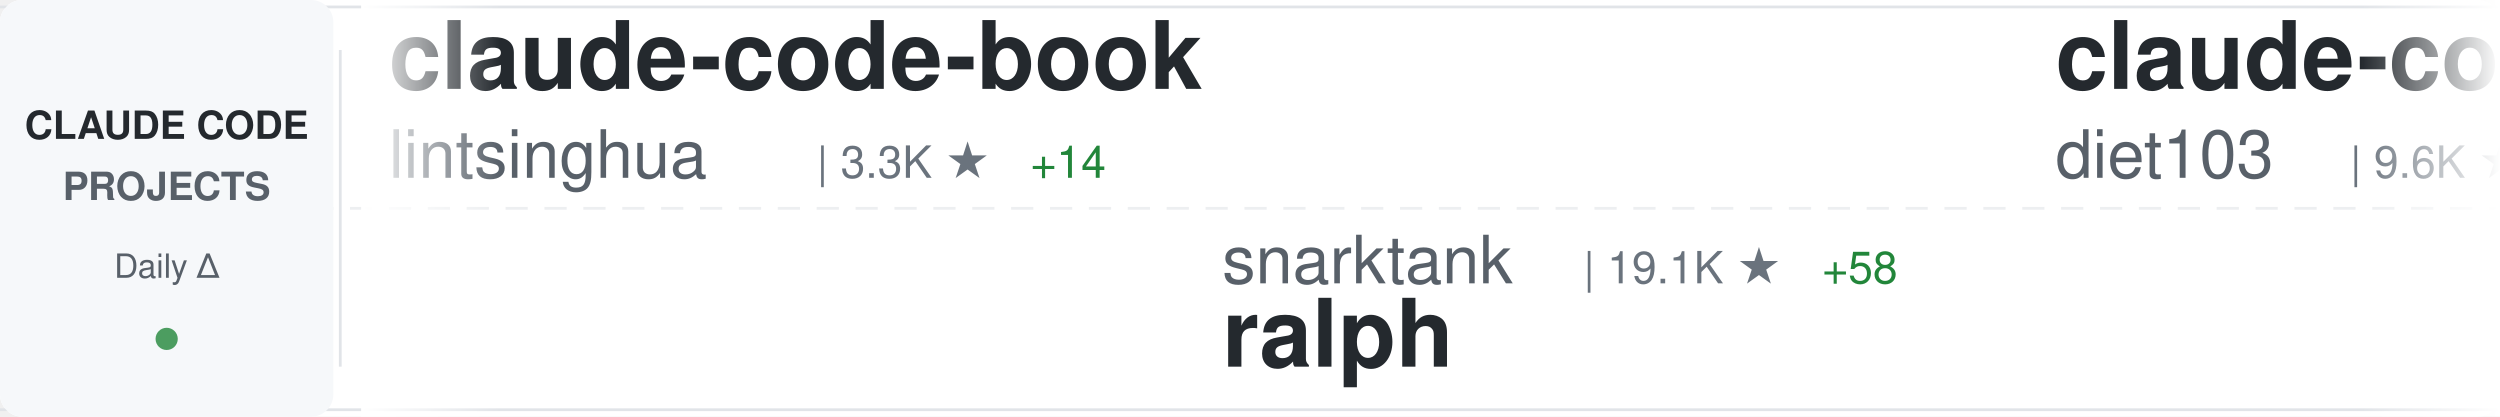
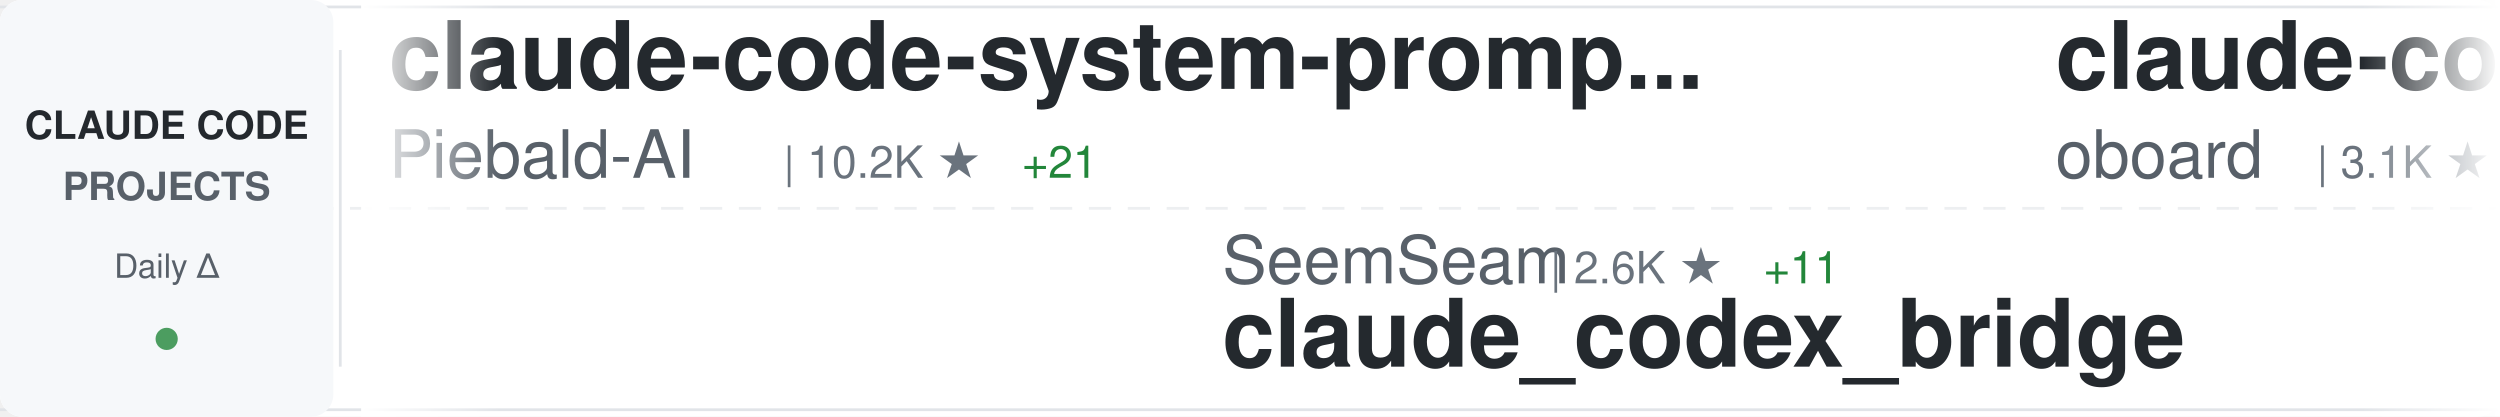
<svg xmlns="http://www.w3.org/2000/svg" width="900" height="150">
  <defs>
    <linearGradient id="awesomeLeftFade" x1="0%" y1="0%" x2="100%" y2="0%">
      <stop offset="0%" style="stop-color:#ffffff;stop-opacity:1" />
      <stop offset="100%" style="stop-color:#ffffff;stop-opacity:0" />
    </linearGradient>
    <linearGradient id="awesomeRightFade" x1="0%" y1="0%" x2="100%" y2="0%">
      <stop offset="0%" style="stop-color:#ffffff;stop-opacity:0" />
      <stop offset="100%" style="stop-color:#ffffff;stop-opacity:1" />
    </linearGradient>
  </defs>
  <rect width="900" height="150" fill="#ffffff" rx="8" />
  <rect x="0" y="2" width="900" height="1" fill="#e1e4e8" />
  <rect x="0" y="147" width="900" height="1" fill="#e1e4e8" />
  <line x1="0" y1="75" x2="900" y2="75" stroke="#e1e4e8" stroke-width="1" stroke-dasharray="8 6" opacity="0.6" />
  <rect x="0" y="0" width="120" height="150" fill="#f6f8fa" rx="8" />
  <text x="60" y="50" font-family="-apple-system, BlinkMacSystemFont, 'Segoe UI', Helvetica, Arial, sans-serif" font-size="14" font-weight="600" fill="#24292e" text-anchor="middle">CLAUDE CODE</text>
  <text x="60" y="72" font-family="-apple-system, BlinkMacSystemFont, 'Segoe UI', Helvetica, Arial, sans-serif" font-size="14" font-weight="600" fill="#586069" text-anchor="middle">PROJECTS</text>
  <text x="60" y="100" font-family="-apple-system, BlinkMacSystemFont, 'Segoe UI', Helvetica, Arial, sans-serif" font-size="12" font-weight="500" fill="#586069" text-anchor="middle">Daily Δ</text>
  <circle cx="60" cy="122" r="4" fill="#22863a" opacity="0.8" />
  <rect x="122" y="18" width="1" height="114" fill="#e1e4e8" />
  <clipPath id="awesomeTickerClip">
    <rect x="130" y="0" width="770" height="150" />
  </clipPath>
  <g clip-path="url(#awesomeTickerClip)">
    <g id="awesomeTickerItems">
      <animateTransform attributeName="transform" attributeType="XML" type="translate" from="0 0" to="-3000 0" dur="54s" repeatCount="indefinite" />
      <g transform="translate(0, 0)">
-         <text x="140" y="32" font-family="-apple-system, BlinkMacSystemFont, 'Segoe UI', Helvetica, Arial, sans-serif" font-size="34" font-weight="600" fill="#24292e">claude-code-book</text>
-         <text x="140" y="64" font-family="-apple-system, BlinkMacSystemFont, 'Segoe UI', Helvetica, Arial, sans-serif" font-size="24" font-weight="400" fill="#586069">lintsinghua</text>
-         <text x="294" y="64" font-family="-apple-system, BlinkMacSystemFont, 'Segoe UI', Helvetica, Arial, sans-serif" font-size="16" font-weight="500" fill="#6a737d">| 3.3K ★</text>
-         <text x="371" y="64" font-family="-apple-system, BlinkMacSystemFont, 'Segoe UI', Helvetica, Arial, sans-serif" font-size="16" font-weight="500" fill="#22863a"> +14</text>
+         <text x="140" y="32" font-family="-apple-system, BlinkMacSystemFont, 'Segoe UI', Helvetica, Arial, sans-serif" font-size="34" font-weight="600" fill="#24292e">claude-code-system-promp...</text>
+         <text x="140" y="64" font-family="-apple-system, BlinkMacSystemFont, 'Segoe UI', Helvetica, Arial, sans-serif" font-size="24" font-weight="400" fill="#586069">Piebald-AI</text>
+         <text x="282" y="64" font-family="-apple-system, BlinkMacSystemFont, 'Segoe UI', Helvetica, Arial, sans-serif" font-size="16" font-weight="500" fill="#6a737d">| 10.2K ★</text>
+         <text x="368" y="64" font-family="-apple-system, BlinkMacSystemFont, 'Segoe UI', Helvetica, Arial, sans-serif" font-size="16" font-weight="500" fill="#22863a"> +21</text>
      </g>
      <g transform="translate(300, 0)">
-         <text x="140" y="102" font-family="-apple-system, BlinkMacSystemFont, 'Segoe UI', Helvetica, Arial, sans-serif" font-size="24" font-weight="400" fill="#586069">snarktank</text>
-         <text x="270" y="102" font-family="-apple-system, BlinkMacSystemFont, 'Segoe UI', Helvetica, Arial, sans-serif" font-size="16" font-weight="500" fill="#6a737d">| 19.1K ★</text>
-         <text x="356" y="102" font-family="-apple-system, BlinkMacSystemFont, 'Segoe UI', Helvetica, Arial, sans-serif" font-size="16" font-weight="500" fill="#22863a"> +58</text>
-         <text x="140" y="132" font-family="-apple-system, BlinkMacSystemFont, 'Segoe UI', Helvetica, Arial, sans-serif" font-size="34" font-weight="600" fill="#24292e">ralph</text>
+         <text x="140" y="102" font-family="-apple-system, BlinkMacSystemFont, 'Segoe UI', Helvetica, Arial, sans-serif" font-size="24" font-weight="400" fill="#586069">SeemSeam</text>
+         <text x="258" y="102" font-family="-apple-system, BlinkMacSystemFont, 'Segoe UI', Helvetica, Arial, sans-serif" font-size="16" font-weight="500" fill="#6a737d">| 2.6K ★</text>
+         <text x="335" y="102" font-family="-apple-system, BlinkMacSystemFont, 'Segoe UI', Helvetica, Arial, sans-serif" font-size="16" font-weight="500" fill="#22863a"> +11</text>
+         <text x="140" y="132" font-family="-apple-system, BlinkMacSystemFont, 'Segoe UI', Helvetica, Arial, sans-serif" font-size="34" font-weight="600" fill="#24292e">claude_codex_bridge</text>
      </g>
      <g transform="translate(600, 0)">
-         <text x="140" y="32" font-family="-apple-system, BlinkMacSystemFont, 'Segoe UI', Helvetica, Arial, sans-serif" font-size="34" font-weight="600" fill="#24292e">claude-code-infrastructu...</text>
-         <text x="140" y="64" font-family="-apple-system, BlinkMacSystemFont, 'Segoe UI', Helvetica, Arial, sans-serif" font-size="24" font-weight="400" fill="#586069">diet103</text>
-         <text x="246" y="64" font-family="-apple-system, BlinkMacSystemFont, 'Segoe UI', Helvetica, Arial, sans-serif" font-size="16" font-weight="500" fill="#6a737d">| 9.6K ★</text>
-         <text x="323" y="64" font-family="-apple-system, BlinkMacSystemFont, 'Segoe UI', Helvetica, Arial, sans-serif" font-size="16" font-weight="500" fill="#22863a"> +6</text>
+         <text x="140" y="32" font-family="-apple-system, BlinkMacSystemFont, 'Segoe UI', Helvetica, Arial, sans-serif" font-size="34" font-weight="600" fill="#24292e">claude-code-rev</text>
+         <text x="140" y="64" font-family="-apple-system, BlinkMacSystemFont, 'Segoe UI', Helvetica, Arial, sans-serif" font-size="24" font-weight="400" fill="#586069">oboard</text>
+         <text x="234" y="64" font-family="-apple-system, BlinkMacSystemFont, 'Segoe UI', Helvetica, Arial, sans-serif" font-size="16" font-weight="500" fill="#6a737d">| 3.1K ★</text>
+         <text x="311" y="64" font-family="-apple-system, BlinkMacSystemFont, 'Segoe UI', Helvetica, Arial, sans-serif" font-size="16" font-weight="500" fill="#22863a"> +2</text>
      </g>
      <g transform="translate(900, 0)">
-         <text x="140" y="102" font-family="-apple-system, BlinkMacSystemFont, 'Segoe UI', Helvetica, Arial, sans-serif" font-size="24" font-weight="400" fill="#586069">https-deeplearning-ai</text>
-         <text x="414" y="102" font-family="-apple-system, BlinkMacSystemFont, 'Segoe UI', Helvetica, Arial, sans-serif" font-size="16" font-weight="500" fill="#6a737d">| 509 ★</text>
-         <text x="140" y="132" font-family="-apple-system, BlinkMacSystemFont, 'Segoe UI', Helvetica, Arial, sans-serif" font-size="34" font-weight="600" fill="#24292e">sc-claude-code-files</text>
+         <text x="140" y="102" font-family="-apple-system, BlinkMacSystemFont, 'Segoe UI', Helvetica, Arial, sans-serif" font-size="24" font-weight="400" fill="#586069">rohitg00</text>
+         <text x="258" y="102" font-family="-apple-system, BlinkMacSystemFont, 'Segoe UI', Helvetica, Arial, sans-serif" font-size="16" font-weight="500" fill="#6a737d">| 1.7K ★</text>
+         <text x="335" y="102" font-family="-apple-system, BlinkMacSystemFont, 'Segoe UI', Helvetica, Arial, sans-serif" font-size="16" font-weight="500" fill="#22863a"> +13</text>
+         <text x="140" y="132" font-family="-apple-system, BlinkMacSystemFont, 'Segoe UI', Helvetica, Arial, sans-serif" font-size="34" font-weight="600" fill="#24292e">awesome-claude-code-tool...</text>
      </g>
      <g transform="translate(1200, 0)">
-         <text x="140" y="32" font-family="-apple-system, BlinkMacSystemFont, 'Segoe UI', Helvetica, Arial, sans-serif" font-size="34" font-weight="600" fill="#24292e">claudecodeui</text>
-         <text x="140" y="64" font-family="-apple-system, BlinkMacSystemFont, 'Segoe UI', Helvetica, Arial, sans-serif" font-size="24" font-weight="400" fill="#586069">siteboon</text>
-         <text x="258" y="64" font-family="-apple-system, BlinkMacSystemFont, 'Segoe UI', Helvetica, Arial, sans-serif" font-size="16" font-weight="500" fill="#6a737d">| 10.9K ★</text>
-         <text x="344" y="64" font-family="-apple-system, BlinkMacSystemFont, 'Segoe UI', Helvetica, Arial, sans-serif" font-size="16" font-weight="500" fill="#22863a"> +45</text>
+         <text x="140" y="32" font-family="-apple-system, BlinkMacSystemFont, 'Segoe UI', Helvetica, Arial, sans-serif" font-size="34" font-weight="600" fill="#24292e">claude_code_src</text>
+         <text x="140" y="64" font-family="-apple-system, BlinkMacSystemFont, 'Segoe UI', Helvetica, Arial, sans-serif" font-size="24" font-weight="400" fill="#586069">ponponon</text>
+         <text x="258" y="64" font-family="-apple-system, BlinkMacSystemFont, 'Segoe UI', Helvetica, Arial, sans-serif" font-size="16" font-weight="500" fill="#6a737d">| 2.2K ★</text>
+         <text x="335" y="64" font-family="-apple-system, BlinkMacSystemFont, 'Segoe UI', Helvetica, Arial, sans-serif" font-size="16" font-weight="500" fill="#22863a"> +2</text>
      </g>
      <g transform="translate(1500, 0)">
-         <text x="140" y="102" font-family="-apple-system, BlinkMacSystemFont, 'Segoe UI', Helvetica, Arial, sans-serif" font-size="24" font-weight="400" fill="#586069">alirezarezvani</text>
-         <text x="330" y="102" font-family="-apple-system, BlinkMacSystemFont, 'Segoe UI', Helvetica, Arial, sans-serif" font-size="16" font-weight="500" fill="#6a737d">| 14.8K ★</text>
-         <text x="416" y="102" font-family="-apple-system, BlinkMacSystemFont, 'Segoe UI', Helvetica, Arial, sans-serif" font-size="16" font-weight="500" fill="#22863a"> +155</text>
-         <text x="140" y="132" font-family="-apple-system, BlinkMacSystemFont, 'Segoe UI', Helvetica, Arial, sans-serif" font-size="34" font-weight="600" fill="#24292e">claude-skills</text>
+         <text x="140" y="102" font-family="-apple-system, BlinkMacSystemFont, 'Segoe UI', Helvetica, Arial, sans-serif" font-size="24" font-weight="400" fill="#586069">Yeachan-Heo</text>
+         <text x="294" y="102" font-family="-apple-system, BlinkMacSystemFont, 'Segoe UI', Helvetica, Arial, sans-serif" font-size="16" font-weight="500" fill="#6a737d">| 33.9K ★</text>
+         <text x="380" y="102" font-family="-apple-system, BlinkMacSystemFont, 'Segoe UI', Helvetica, Arial, sans-serif" font-size="16" font-weight="500" fill="#22863a"> +142</text>
+         <text x="140" y="132" font-family="-apple-system, BlinkMacSystemFont, 'Segoe UI', Helvetica, Arial, sans-serif" font-size="34" font-weight="600" fill="#24292e">oh-my-claudecode</text>
      </g>
      <g transform="translate(1800, 0)">
-         <text x="140" y="32" font-family="-apple-system, BlinkMacSystemFont, 'Segoe UI', Helvetica, Arial, sans-serif" font-size="34" font-weight="600" fill="#24292e">Claude-Code-Usage-Monito...</text>
-         <text x="140" y="64" font-family="-apple-system, BlinkMacSystemFont, 'Segoe UI', Helvetica, Arial, sans-serif" font-size="24" font-weight="400" fill="#586069">Maciek-roboblog</text>
-         <text x="342" y="64" font-family="-apple-system, BlinkMacSystemFont, 'Segoe UI', Helvetica, Arial, sans-serif" font-size="16" font-weight="500" fill="#6a737d">| 8.0K ★</text>
-         <text x="419" y="64" font-family="-apple-system, BlinkMacSystemFont, 'Segoe UI', Helvetica, Arial, sans-serif" font-size="16" font-weight="500" fill="#22863a"> +6</text>
+         <text x="140" y="32" font-family="-apple-system, BlinkMacSystemFont, 'Segoe UI', Helvetica, Arial, sans-serif" font-size="34" font-weight="600" fill="#24292e">claude-code-hub</text>
+         <text x="140" y="64" font-family="-apple-system, BlinkMacSystemFont, 'Segoe UI', Helvetica, Arial, sans-serif" font-size="24" font-weight="400" fill="#586069">ding113</text>
+         <text x="246" y="64" font-family="-apple-system, BlinkMacSystemFont, 'Segoe UI', Helvetica, Arial, sans-serif" font-size="16" font-weight="500" fill="#6a737d">| 2.8K ★</text>
+         <text x="323" y="64" font-family="-apple-system, BlinkMacSystemFont, 'Segoe UI', Helvetica, Arial, sans-serif" font-size="16" font-weight="500" fill="#22863a"> +14</text>
      </g>
      <g transform="translate(2100, 0)">
-         <text x="140" y="102" font-family="-apple-system, BlinkMacSystemFont, 'Segoe UI', Helvetica, Arial, sans-serif" font-size="24" font-weight="400" fill="#586069">pengchengneo</text>
-         <text x="306" y="102" font-family="-apple-system, BlinkMacSystemFont, 'Segoe UI', Helvetica, Arial, sans-serif" font-size="16" font-weight="500" fill="#6a737d">| 1.3K ★</text>
-         <text x="383" y="102" font-family="-apple-system, BlinkMacSystemFont, 'Segoe UI', Helvetica, Arial, sans-serif" font-size="16" font-weight="500" fill="#22863a"> +7</text>
+         <text x="140" y="102" font-family="-apple-system, BlinkMacSystemFont, 'Segoe UI', Helvetica, Arial, sans-serif" font-size="24" font-weight="400" fill="#586069">RichardAtCT</text>
+         <text x="294" y="102" font-family="-apple-system, BlinkMacSystemFont, 'Segoe UI', Helvetica, Arial, sans-serif" font-size="16" font-weight="500" fill="#6a737d">| 2.6K ★</text>
+         <text x="371" y="102" font-family="-apple-system, BlinkMacSystemFont, 'Segoe UI', Helvetica, Arial, sans-serif" font-size="16" font-weight="500" fill="#22863a"> +8</text>
+         <text x="140" y="132" font-family="-apple-system, BlinkMacSystemFont, 'Segoe UI', Helvetica, Arial, sans-serif" font-size="34" font-weight="600" fill="#24292e">claude-code-telegram</text>
+       </g>
+       <g transform="translate(2400, 0)">
+         <text x="140" y="32" font-family="-apple-system, BlinkMacSystemFont, 'Segoe UI', Helvetica, Arial, sans-serif" font-size="34" font-weight="600" fill="#24292e">my-claude-code-setup</text>
+         <text x="140" y="64" font-family="-apple-system, BlinkMacSystemFont, 'Segoe UI', Helvetica, Arial, sans-serif" font-size="24" font-weight="400" fill="#586069">centminmod</text>
+         <text x="282" y="64" font-family="-apple-system, BlinkMacSystemFont, 'Segoe UI', Helvetica, Arial, sans-serif" font-size="16" font-weight="500" fill="#6a737d">| 2.3K ★</text>
+       </g>
+       <g transform="translate(2700, 0)">
+         <text x="140" y="102" font-family="-apple-system, BlinkMacSystemFont, 'Segoe UI', Helvetica, Arial, sans-serif" font-size="24" font-weight="400" fill="#586069">KPR111</text>
+         <text x="234" y="102" font-family="-apple-system, BlinkMacSystemFont, 'Segoe UI', Helvetica, Arial, sans-serif" font-size="16" font-weight="500" fill="#6a737d">| 17 ★</text>
+         <text x="293" y="102" font-family="-apple-system, BlinkMacSystemFont, 'Segoe UI', Helvetica, Arial, sans-serif" font-size="16" font-weight="500" fill="#22863a"> +1</text>
        <text x="140" y="132" font-family="-apple-system, BlinkMacSystemFont, 'Segoe UI', Helvetica, Arial, sans-serif" font-size="34" font-weight="600" fill="#24292e">Claude-Code</text>
      </g>
-       <g transform="translate(2400, 0)">
-         <text x="140" y="32" font-family="-apple-system, BlinkMacSystemFont, 'Segoe UI', Helvetica, Arial, sans-serif" font-size="34" font-weight="600" fill="#24292e">claude-code-router</text>
-         <text x="140" y="64" font-family="-apple-system, BlinkMacSystemFont, 'Segoe UI', Helvetica, Arial, sans-serif" font-size="24" font-weight="400" fill="#586069">musistudio</text>
-         <text x="282" y="64" font-family="-apple-system, BlinkMacSystemFont, 'Segoe UI', Helvetica, Arial, sans-serif" font-size="16" font-weight="500" fill="#6a737d">| 34.0K ★</text>
-         <text x="368" y="64" font-family="-apple-system, BlinkMacSystemFont, 'Segoe UI', Helvetica, Arial, sans-serif" font-size="16" font-weight="500" fill="#22863a"> +68</text>
-       </g>
-       <g transform="translate(2700, 0)">
-         <text x="140" y="102" font-family="-apple-system, BlinkMacSystemFont, 'Segoe UI', Helvetica, Arial, sans-serif" font-size="24" font-weight="400" fill="#586069">liuup</text>
-         <text x="222" y="102" font-family="-apple-system, BlinkMacSystemFont, 'Segoe UI', Helvetica, Arial, sans-serif" font-size="16" font-weight="500" fill="#6a737d">| 2.5K ★</text>
-         <text x="299" y="102" font-family="-apple-system, BlinkMacSystemFont, 'Segoe UI', Helvetica, Arial, sans-serif" font-size="16" font-weight="500" fill="#22863a"> +29</text>
-         <text x="140" y="132" font-family="-apple-system, BlinkMacSystemFont, 'Segoe UI', Helvetica, Arial, sans-serif" font-size="34" font-weight="600" fill="#24292e">claude-code-analysis</text>
-       </g>
      <g transform="translate(3000, 0)">
-         <text x="140" y="32" font-family="-apple-system, BlinkMacSystemFont, 'Segoe UI', Helvetica, Arial, sans-serif" font-size="34" font-weight="600" fill="#24292e">claude-code-book</text>
-         <text x="140" y="64" font-family="-apple-system, BlinkMacSystemFont, 'Segoe UI', Helvetica, Arial, sans-serif" font-size="24" font-weight="400" fill="#586069">lintsinghua</text>
-         <text x="294" y="64" font-family="-apple-system, BlinkMacSystemFont, 'Segoe UI', Helvetica, Arial, sans-serif" font-size="16" font-weight="500" fill="#6a737d">| 3.3K ★</text>
-         <text x="371" y="64" font-family="-apple-system, BlinkMacSystemFont, 'Segoe UI', Helvetica, Arial, sans-serif" font-size="16" font-weight="500" fill="#22863a"> +14</text>
+         <text x="140" y="32" font-family="-apple-system, BlinkMacSystemFont, 'Segoe UI', Helvetica, Arial, sans-serif" font-size="34" font-weight="600" fill="#24292e">claude-code-system-promp...</text>
+         <text x="140" y="64" font-family="-apple-system, BlinkMacSystemFont, 'Segoe UI', Helvetica, Arial, sans-serif" font-size="24" font-weight="400" fill="#586069">Piebald-AI</text>
+         <text x="282" y="64" font-family="-apple-system, BlinkMacSystemFont, 'Segoe UI', Helvetica, Arial, sans-serif" font-size="16" font-weight="500" fill="#6a737d">| 10.2K ★</text>
+         <text x="368" y="64" font-family="-apple-system, BlinkMacSystemFont, 'Segoe UI', Helvetica, Arial, sans-serif" font-size="16" font-weight="500" fill="#22863a"> +21</text>
      </g>
      <g transform="translate(3300, 0)">
-         <text x="140" y="102" font-family="-apple-system, BlinkMacSystemFont, 'Segoe UI', Helvetica, Arial, sans-serif" font-size="24" font-weight="400" fill="#586069">snarktank</text>
-         <text x="270" y="102" font-family="-apple-system, BlinkMacSystemFont, 'Segoe UI', Helvetica, Arial, sans-serif" font-size="16" font-weight="500" fill="#6a737d">| 19.1K ★</text>
-         <text x="356" y="102" font-family="-apple-system, BlinkMacSystemFont, 'Segoe UI', Helvetica, Arial, sans-serif" font-size="16" font-weight="500" fill="#22863a"> +58</text>
-         <text x="140" y="132" font-family="-apple-system, BlinkMacSystemFont, 'Segoe UI', Helvetica, Arial, sans-serif" font-size="34" font-weight="600" fill="#24292e">ralph</text>
+         <text x="140" y="102" font-family="-apple-system, BlinkMacSystemFont, 'Segoe UI', Helvetica, Arial, sans-serif" font-size="24" font-weight="400" fill="#586069">SeemSeam</text>
+         <text x="258" y="102" font-family="-apple-system, BlinkMacSystemFont, 'Segoe UI', Helvetica, Arial, sans-serif" font-size="16" font-weight="500" fill="#6a737d">| 2.6K ★</text>
+         <text x="335" y="102" font-family="-apple-system, BlinkMacSystemFont, 'Segoe UI', Helvetica, Arial, sans-serif" font-size="16" font-weight="500" fill="#22863a"> +11</text>
+         <text x="140" y="132" font-family="-apple-system, BlinkMacSystemFont, 'Segoe UI', Helvetica, Arial, sans-serif" font-size="34" font-weight="600" fill="#24292e">claude_codex_bridge</text>
      </g>
      <g transform="translate(3600, 0)">
-         <text x="140" y="32" font-family="-apple-system, BlinkMacSystemFont, 'Segoe UI', Helvetica, Arial, sans-serif" font-size="34" font-weight="600" fill="#24292e">claude-code-infrastructu...</text>
-         <text x="140" y="64" font-family="-apple-system, BlinkMacSystemFont, 'Segoe UI', Helvetica, Arial, sans-serif" font-size="24" font-weight="400" fill="#586069">diet103</text>
-         <text x="246" y="64" font-family="-apple-system, BlinkMacSystemFont, 'Segoe UI', Helvetica, Arial, sans-serif" font-size="16" font-weight="500" fill="#6a737d">| 9.6K ★</text>
-         <text x="323" y="64" font-family="-apple-system, BlinkMacSystemFont, 'Segoe UI', Helvetica, Arial, sans-serif" font-size="16" font-weight="500" fill="#22863a"> +6</text>
+         <text x="140" y="32" font-family="-apple-system, BlinkMacSystemFont, 'Segoe UI', Helvetica, Arial, sans-serif" font-size="34" font-weight="600" fill="#24292e">claude-code-rev</text>
+         <text x="140" y="64" font-family="-apple-system, BlinkMacSystemFont, 'Segoe UI', Helvetica, Arial, sans-serif" font-size="24" font-weight="400" fill="#586069">oboard</text>
+         <text x="234" y="64" font-family="-apple-system, BlinkMacSystemFont, 'Segoe UI', Helvetica, Arial, sans-serif" font-size="16" font-weight="500" fill="#6a737d">| 3.1K ★</text>
+         <text x="311" y="64" font-family="-apple-system, BlinkMacSystemFont, 'Segoe UI', Helvetica, Arial, sans-serif" font-size="16" font-weight="500" fill="#22863a"> +2</text>
      </g>
      <g transform="translate(3900, 0)">
-         <text x="140" y="102" font-family="-apple-system, BlinkMacSystemFont, 'Segoe UI', Helvetica, Arial, sans-serif" font-size="24" font-weight="400" fill="#586069">https-deeplearning-ai</text>
-         <text x="414" y="102" font-family="-apple-system, BlinkMacSystemFont, 'Segoe UI', Helvetica, Arial, sans-serif" font-size="16" font-weight="500" fill="#6a737d">| 509 ★</text>
-         <text x="140" y="132" font-family="-apple-system, BlinkMacSystemFont, 'Segoe UI', Helvetica, Arial, sans-serif" font-size="34" font-weight="600" fill="#24292e">sc-claude-code-files</text>
+         <text x="140" y="102" font-family="-apple-system, BlinkMacSystemFont, 'Segoe UI', Helvetica, Arial, sans-serif" font-size="24" font-weight="400" fill="#586069">rohitg00</text>
+         <text x="258" y="102" font-family="-apple-system, BlinkMacSystemFont, 'Segoe UI', Helvetica, Arial, sans-serif" font-size="16" font-weight="500" fill="#6a737d">| 1.7K ★</text>
+         <text x="335" y="102" font-family="-apple-system, BlinkMacSystemFont, 'Segoe UI', Helvetica, Arial, sans-serif" font-size="16" font-weight="500" fill="#22863a"> +13</text>
+         <text x="140" y="132" font-family="-apple-system, BlinkMacSystemFont, 'Segoe UI', Helvetica, Arial, sans-serif" font-size="34" font-weight="600" fill="#24292e">awesome-claude-code-tool...</text>
      </g>
    </g>
  </g>
  <rect x="130" y="0" width="50" height="150" fill="url(#awesomeLeftFade)" />
  <rect x="850" y="0" width="50" height="150" fill="url(#awesomeRightFade)" />
</svg>
